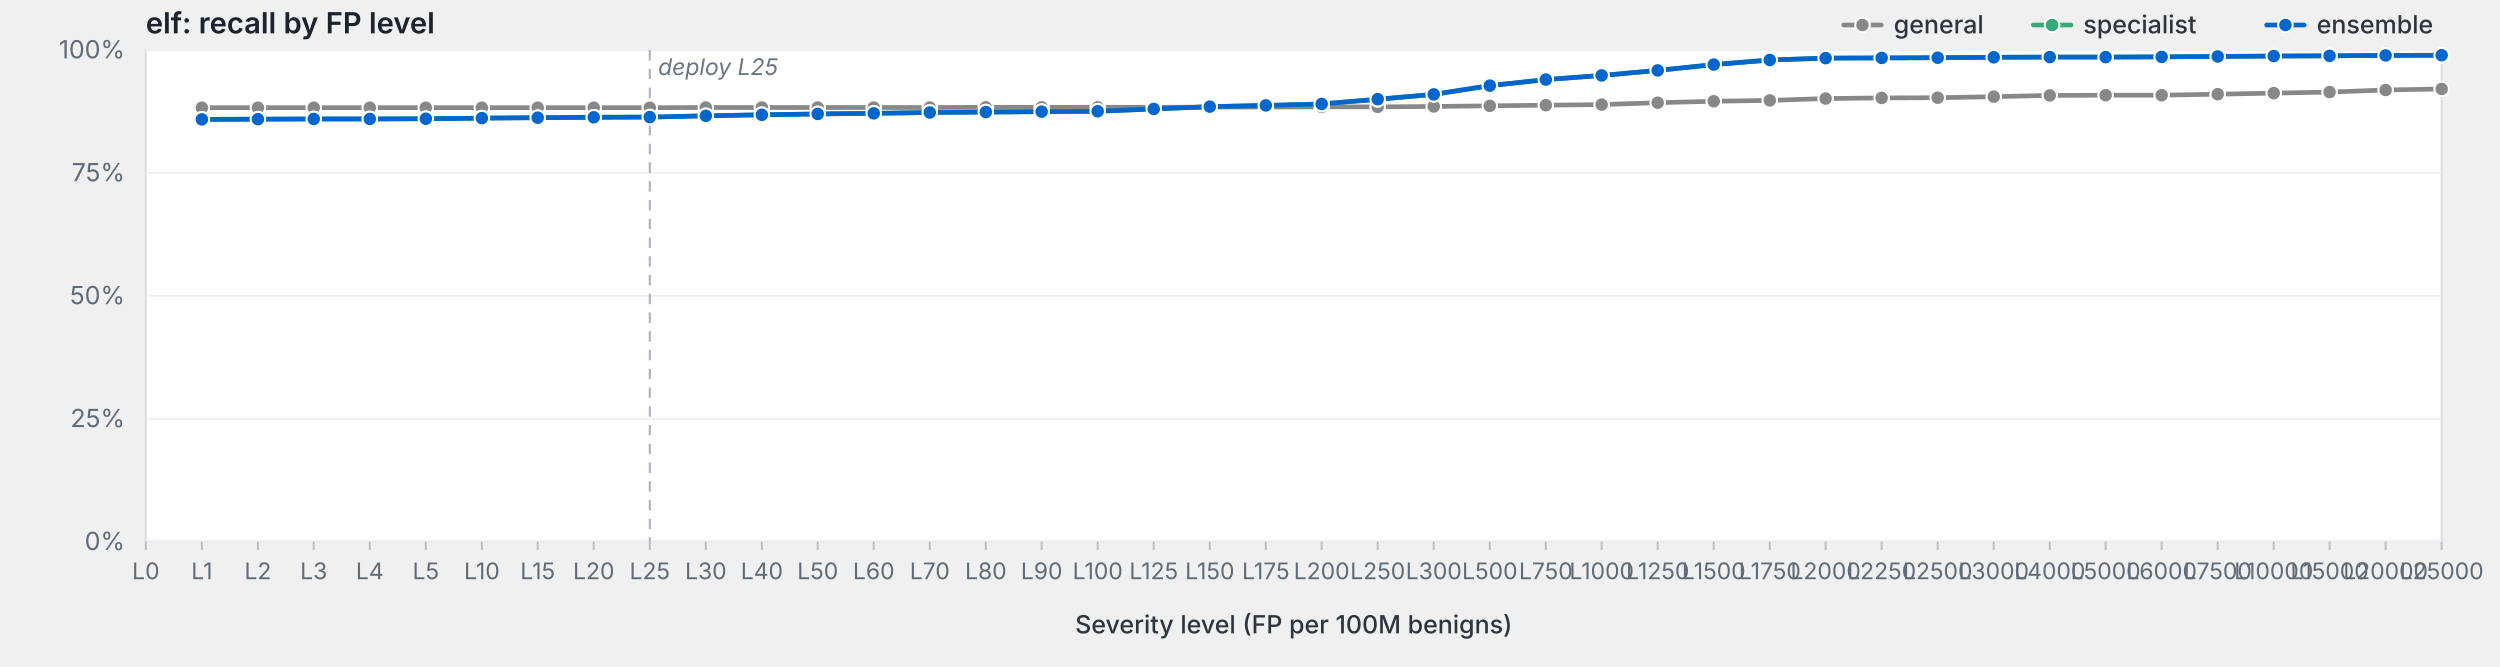
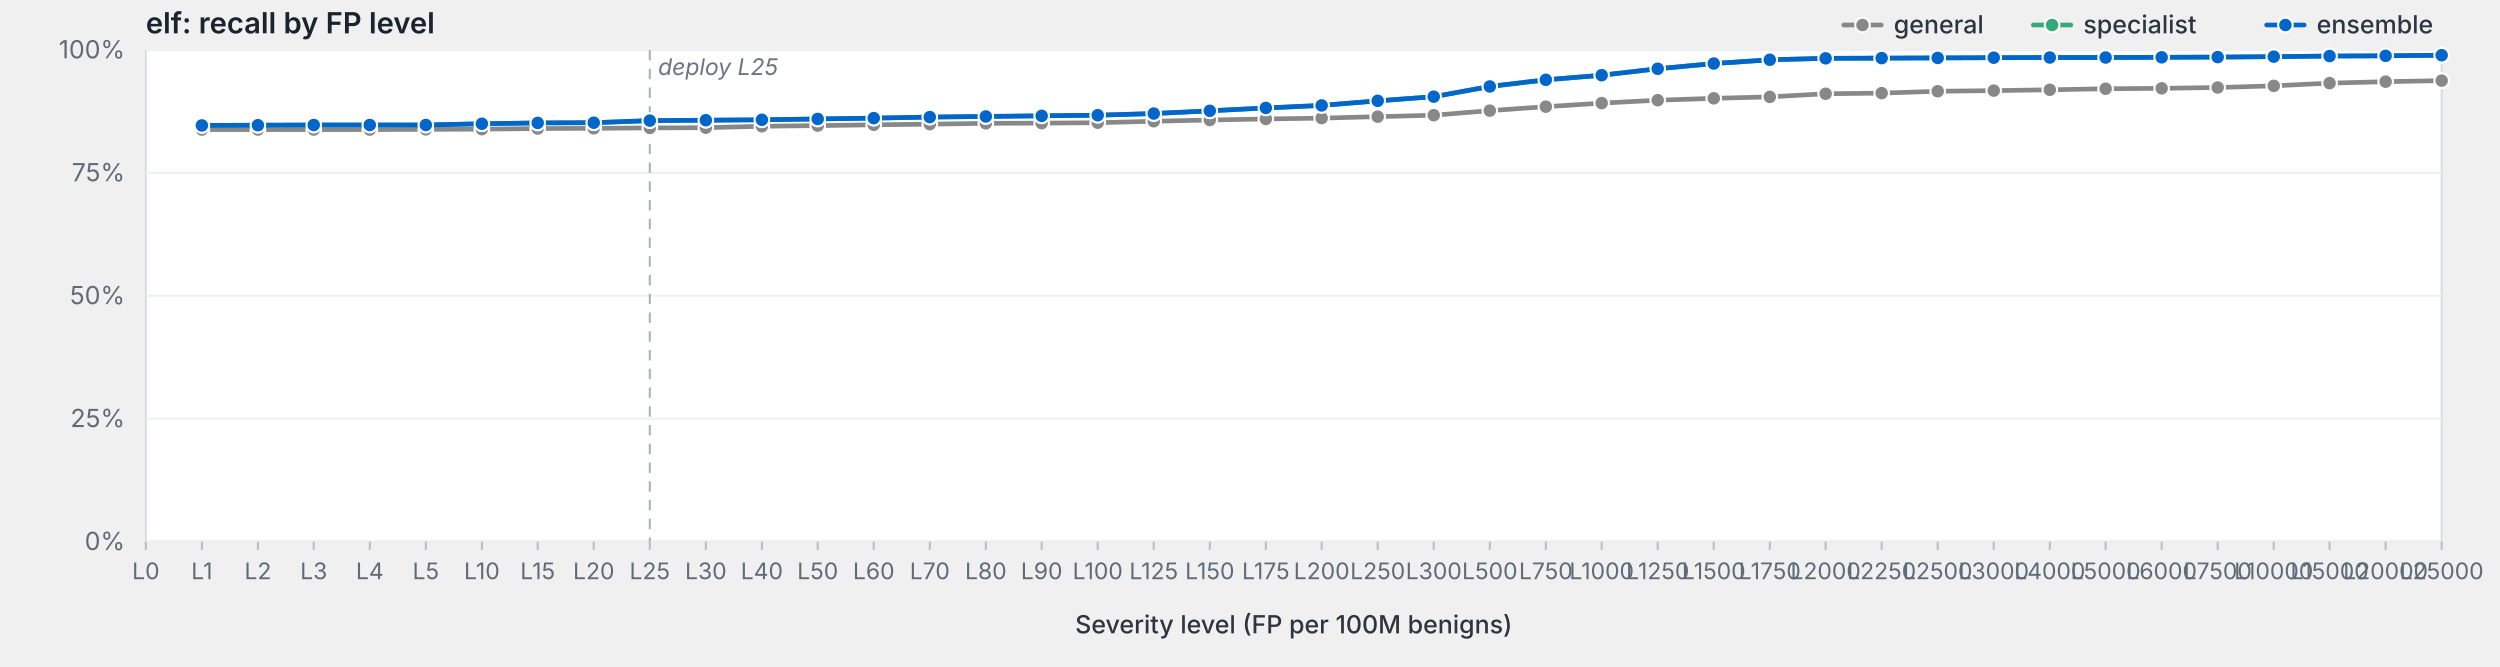
<svg xmlns="http://www.w3.org/2000/svg" viewBox="0 0 1200 320" width="1200" height="320" preserveAspectRatio="xMidYMid meet" role="img" aria-label="elf: recall by FP level">
  <style>svg { background: #fdfdfd; }.frame { fill: #fff; stroke: #d8dde3; stroke-width: 1; }.grid { stroke: #eef0f3; stroke-width: 1; }.tick { stroke: #b8bfc7; stroke-width: 1; }.axis-label { fill: #5f6b78; font-family: -apple-system, BlinkMacSystemFont, "Segoe UI", system-ui, sans-serif; font-size: 12px; }.x-label { fill: #5f6b78; font-family: -apple-system, BlinkMacSystemFont, "Segoe UI", system-ui, sans-serif; font-size: 11px; }.axis-title { fill: #2d3540; font-family: -apple-system, BlinkMacSystemFont, "Segoe UI", system-ui, sans-serif; font-size: 12px; font-weight: 500; }.title { fill: #1a232e; font-family: -apple-system, BlinkMacSystemFont, "Segoe UI", system-ui, sans-serif; font-size: 14px; font-weight: 600; }.deploy-marker { stroke: #aab2bd; stroke-width: 1; stroke-dasharray: 5,4; }.deploy-label { fill: #6b7480; font-family: -apple-system, BlinkMacSystemFont, "Segoe UI", system-ui, sans-serif; font-size: 11px; font-style: italic; }.curve { fill: none; stroke-width: 2.25; stroke-linejoin: round; stroke-linecap: round; }.marker { stroke: #fff; stroke-width: 1; }.legend-text { fill: #2d3540; font-family: -apple-system, BlinkMacSystemFont, "Segoe UI", system-ui, sans-serif; font-size: 12px; font-weight: 500; }</style>
  <text class="title" x="70" y="16">elf: recall by FP level</text>
  <rect class="frame" x="70" y="24" width="1102" height="236" />
  <line class="grid" x1="70" y1="260.0" x2="1172" y2="260.0" />
  <text class="axis-label" x="60" y="264.0" text-anchor="end">0%</text>
  <line class="grid" x1="70" y1="201.0" x2="1172" y2="201.0" />
  <text class="axis-label" x="60" y="205.0" text-anchor="end">25%</text>
  <line class="grid" x1="70" y1="142.0" x2="1172" y2="142.0" />
  <text class="axis-label" x="60" y="146.0" text-anchor="end">50%</text>
  <line class="grid" x1="70" y1="83.0" x2="1172" y2="83.0" />
  <text class="axis-label" x="60" y="87.0" text-anchor="end">75%</text>
  <line class="grid" x1="70" y1="24.0" x2="1172" y2="24.0" />
  <text class="axis-label" x="60" y="28.0" text-anchor="end">100%</text>
  <line class="deploy-marker" x1="311.9" y1="24" x2="311.9" y2="260" />
  <text class="deploy-label" x="315.9" y="36" text-anchor="start">deploy L25</text>
  <line class="tick" x1="70.0" y1="260" x2="70.0" y2="264" />
  <text class="x-label" x="70.0" y="278" text-anchor="middle">L0</text>
  <line class="tick" x1="96.9" y1="260" x2="96.9" y2="264" />
  <text class="x-label" x="96.9" y="278" text-anchor="middle">L1</text>
  <line class="tick" x1="123.8" y1="260" x2="123.8" y2="264" />
  <text class="x-label" x="123.8" y="278" text-anchor="middle">L2</text>
  <line class="tick" x1="150.6" y1="260" x2="150.6" y2="264" />
  <text class="x-label" x="150.6" y="278" text-anchor="middle">L3</text>
  <line class="tick" x1="177.5" y1="260" x2="177.5" y2="264" />
  <text class="x-label" x="177.5" y="278" text-anchor="middle">L4</text>
  <line class="tick" x1="204.4" y1="260" x2="204.4" y2="264" />
  <text class="x-label" x="204.4" y="278" text-anchor="middle">L5</text>
  <line class="tick" x1="231.3" y1="260" x2="231.3" y2="264" />
  <text class="x-label" x="231.3" y="278" text-anchor="middle">L10</text>
  <line class="tick" x1="258.1" y1="260" x2="258.1" y2="264" />
  <text class="x-label" x="258.1" y="278" text-anchor="middle">L15</text>
  <line class="tick" x1="285.0" y1="260" x2="285.0" y2="264" />
  <text class="x-label" x="285.0" y="278" text-anchor="middle">L20</text>
  <line class="tick" x1="311.9" y1="260" x2="311.9" y2="264" />
  <text class="x-label" x="311.9" y="278" text-anchor="middle">L25</text>
  <line class="tick" x1="338.8" y1="260" x2="338.8" y2="264" />
  <text class="x-label" x="338.8" y="278" text-anchor="middle">L30</text>
  <line class="tick" x1="365.7" y1="260" x2="365.7" y2="264" />
  <text class="x-label" x="365.7" y="278" text-anchor="middle">L40</text>
  <line class="tick" x1="392.5" y1="260" x2="392.5" y2="264" />
  <text class="x-label" x="392.5" y="278" text-anchor="middle">L50</text>
  <line class="tick" x1="419.4" y1="260" x2="419.4" y2="264" />
  <text class="x-label" x="419.4" y="278" text-anchor="middle">L60</text>
  <line class="tick" x1="446.3" y1="260" x2="446.3" y2="264" />
  <text class="x-label" x="446.3" y="278" text-anchor="middle">L70</text>
  <line class="tick" x1="473.2" y1="260" x2="473.2" y2="264" />
  <text class="x-label" x="473.2" y="278" text-anchor="middle">L80</text>
  <line class="tick" x1="500.0" y1="260" x2="500.0" y2="264" />
  <text class="x-label" x="500.0" y="278" text-anchor="middle">L90</text>
  <line class="tick" x1="526.9" y1="260" x2="526.9" y2="264" />
  <text class="x-label" x="526.9" y="278" text-anchor="middle">L100</text>
  <line class="tick" x1="553.8" y1="260" x2="553.8" y2="264" />
  <text class="x-label" x="553.8" y="278" text-anchor="middle">L125</text>
  <line class="tick" x1="580.7" y1="260" x2="580.7" y2="264" />
  <text class="x-label" x="580.7" y="278" text-anchor="middle">L150</text>
  <line class="tick" x1="607.6" y1="260" x2="607.6" y2="264" />
  <text class="x-label" x="607.6" y="278" text-anchor="middle">L175</text>
  <line class="tick" x1="634.4" y1="260" x2="634.4" y2="264" />
  <text class="x-label" x="634.4" y="278" text-anchor="middle">L200</text>
  <line class="tick" x1="661.3" y1="260" x2="661.3" y2="264" />
  <text class="x-label" x="661.3" y="278" text-anchor="middle">L250</text>
  <line class="tick" x1="688.2" y1="260" x2="688.2" y2="264" />
  <text class="x-label" x="688.2" y="278" text-anchor="middle">L300</text>
  <line class="tick" x1="715.1" y1="260" x2="715.1" y2="264" />
  <text class="x-label" x="715.1" y="278" text-anchor="middle">L500</text>
  <line class="tick" x1="742.0" y1="260" x2="742.0" y2="264" />
  <text class="x-label" x="742.0" y="278" text-anchor="middle">L750</text>
  <line class="tick" x1="768.8" y1="260" x2="768.8" y2="264" />
  <text class="x-label" x="768.8" y="278" text-anchor="middle">L1000</text>
  <line class="tick" x1="795.7" y1="260" x2="795.7" y2="264" />
  <text class="x-label" x="795.7" y="278" text-anchor="middle">L1250</text>
  <line class="tick" x1="822.6" y1="260" x2="822.6" y2="264" />
  <text class="x-label" x="822.6" y="278" text-anchor="middle">L1500</text>
  <line class="tick" x1="849.5" y1="260" x2="849.5" y2="264" />
  <text class="x-label" x="849.5" y="278" text-anchor="middle">L1750</text>
  <line class="tick" x1="876.3" y1="260" x2="876.3" y2="264" />
  <text class="x-label" x="876.3" y="278" text-anchor="middle">L2000</text>
  <line class="tick" x1="903.2" y1="260" x2="903.2" y2="264" />
  <text class="x-label" x="903.2" y="278" text-anchor="middle">L2250</text>
  <line class="tick" x1="930.1" y1="260" x2="930.1" y2="264" />
  <text class="x-label" x="930.1" y="278" text-anchor="middle">L2500</text>
  <line class="tick" x1="957.0" y1="260" x2="957.0" y2="264" />
  <text class="x-label" x="957.0" y="278" text-anchor="middle">L3000</text>
  <line class="tick" x1="983.9" y1="260" x2="983.9" y2="264" />
  <text class="x-label" x="983.9" y="278" text-anchor="middle">L4000</text>
  <line class="tick" x1="1010.7" y1="260" x2="1010.7" y2="264" />
  <text class="x-label" x="1010.7" y="278" text-anchor="middle">L5000</text>
  <line class="tick" x1="1037.6" y1="260" x2="1037.6" y2="264" />
  <text class="x-label" x="1037.6" y="278" text-anchor="middle">L6000</text>
  <line class="tick" x1="1064.5" y1="260" x2="1064.5" y2="264" />
  <text class="x-label" x="1064.5" y="278" text-anchor="middle">L7500</text>
  <line class="tick" x1="1091.4" y1="260" x2="1091.4" y2="264" />
  <text class="x-label" x="1091.4" y="278" text-anchor="middle">L10000</text>
  <line class="tick" x1="1118.2" y1="260" x2="1118.2" y2="264" />
  <text class="x-label" x="1118.2" y="278" text-anchor="middle">L15000</text>
  <line class="tick" x1="1145.1" y1="260" x2="1145.1" y2="264" />
  <text class="x-label" x="1145.1" y="278" text-anchor="middle">L20000</text>
  <line class="tick" x1="1172.0" y1="260" x2="1172.0" y2="264" />
  <text class="x-label" x="1172.0" y="278" text-anchor="middle">L25000</text>
  <text class="axis-title" x="621.0" y="304" text-anchor="middle">Severity level (FP per 100M benigns)</text>
-   <path class="curve" d="M96.9,51.7 L123.8,51.7 L150.6,51.7 L177.5,51.7 L204.4,51.7 L231.3,51.7 L258.1,51.7 L285.0,51.7 L311.9,51.7 L338.8,51.6 L365.7,51.6 L392.5,51.6 L419.4,51.6 L446.3,51.6 L473.2,51.5 L500.0,51.5 L526.9,51.5 L553.8,51.5 L580.7,51.4 L607.6,51.4 L634.4,51.3 L661.3,51.3 L688.2,51.1 L715.1,50.8 L742.0,50.5 L768.8,50.2 L795.7,49.3 L822.6,48.6 L849.5,48.2 L876.3,47.3 L903.2,47.0 L930.1,46.9 L957.0,46.4 L983.9,45.8 L1010.7,45.7 L1037.6,45.7 L1064.5,45.2 L1091.4,44.7 L1118.2,44.2 L1145.1,43.2 L1172.0,42.7" stroke="#888" />
-   <circle class="marker" cx="96.9" cy="51.7" r="3.5" fill="#888" />
-   <circle class="marker" cx="123.8" cy="51.7" r="3.5" fill="#888" />
-   <circle class="marker" cx="150.6" cy="51.7" r="3.5" fill="#888" />
-   <circle class="marker" cx="177.5" cy="51.7" r="3.5" fill="#888" />
-   <circle class="marker" cx="204.4" cy="51.7" r="3.5" fill="#888" />
-   <circle class="marker" cx="231.3" cy="51.7" r="3.5" fill="#888" />
-   <circle class="marker" cx="258.1" cy="51.7" r="3.5" fill="#888" />
-   <circle class="marker" cx="285.0" cy="51.7" r="3.5" fill="#888" />
-   <circle class="marker" cx="311.9" cy="51.7" r="3.5" fill="#888" />
-   <circle class="marker" cx="338.8" cy="51.6" r="3.5" fill="#888" />
-   <circle class="marker" cx="365.7" cy="51.6" r="3.5" fill="#888" />
-   <circle class="marker" cx="392.5" cy="51.6" r="3.5" fill="#888" />
-   <circle class="marker" cx="419.4" cy="51.6" r="3.5" fill="#888" />
-   <circle class="marker" cx="446.3" cy="51.6" r="3.5" fill="#888" />
-   <circle class="marker" cx="473.2" cy="51.5" r="3.5" fill="#888" />
-   <circle class="marker" cx="500.0" cy="51.5" r="3.5" fill="#888" />
-   <circle class="marker" cx="526.9" cy="51.5" r="3.5" fill="#888" />
-   <circle class="marker" cx="553.8" cy="51.5" r="3.5" fill="#888" />
-   <circle class="marker" cx="580.7" cy="51.4" r="3.5" fill="#888" />
-   <circle class="marker" cx="607.6" cy="51.4" r="3.5" fill="#888" />
-   <circle class="marker" cx="634.4" cy="51.3" r="3.5" fill="#888" />
-   <circle class="marker" cx="661.3" cy="51.3" r="3.5" fill="#888" />
-   <circle class="marker" cx="688.2" cy="51.1" r="3.5" fill="#888" />
-   <circle class="marker" cx="715.1" cy="50.8" r="3.5" fill="#888" />
-   <circle class="marker" cx="742.0" cy="50.5" r="3.5" fill="#888" />
-   <circle class="marker" cx="768.8" cy="50.2" r="3.5" fill="#888" />
-   <circle class="marker" cx="795.7" cy="49.3" r="3.5" fill="#888" />
-   <circle class="marker" cx="822.6" cy="48.6" r="3.5" fill="#888" />
-   <circle class="marker" cx="849.5" cy="48.2" r="3.5" fill="#888" />
-   <circle class="marker" cx="876.3" cy="47.3" r="3.5" fill="#888" />
-   <circle class="marker" cx="903.2" cy="47.0" r="3.5" fill="#888" />
-   <circle class="marker" cx="930.1" cy="46.9" r="3.5" fill="#888" />
-   <circle class="marker" cx="957.0" cy="46.4" r="3.5" fill="#888" />
-   <circle class="marker" cx="983.9" cy="45.8" r="3.5" fill="#888" />
-   <circle class="marker" cx="1010.7" cy="45.7" r="3.5" fill="#888" />
-   <circle class="marker" cx="1037.6" cy="45.7" r="3.5" fill="#888" />
-   <circle class="marker" cx="1064.5" cy="45.2" r="3.5" fill="#888" />
-   <circle class="marker" cx="1091.4" cy="44.7" r="3.5" fill="#888" />
-   <circle class="marker" cx="1118.2" cy="44.2" r="3.5" fill="#888" />
-   <circle class="marker" cx="1145.1" cy="43.2" r="3.5" fill="#888" />
-   <circle class="marker" cx="1172.0" cy="42.7" r="3.5" fill="#888" />
-   <path class="curve" d="M96.9,57.3 L123.8,57.2 L150.6,57.1 L177.5,57.1 L204.4,57.0 L231.3,56.7 L258.1,56.5 L285.0,56.3 L311.9,56.2 L338.8,55.6 L365.7,55.1 L392.5,54.7 L419.4,54.4 L446.3,54.0 L473.2,53.8 L500.0,53.6 L526.9,53.4 L553.8,52.3 L580.7,51.2 L607.6,50.6 L634.4,49.9 L661.3,47.7 L688.2,45.3 L715.1,41.1 L742.0,38.2 L768.8,36.2 L795.7,33.8 L822.6,31.0 L849.5,28.8 L876.3,27.9 L903.2,27.8 L930.1,27.7 L957.0,27.5 L983.9,27.4 L1010.7,27.4 L1037.6,27.3 L1064.5,27.1 L1091.4,26.9 L1118.2,26.8 L1145.1,26.6 L1172.0,26.5" stroke="#3a7" />
-   <circle class="marker" cx="96.9" cy="57.3" r="3.5" fill="#3a7" />
-   <circle class="marker" cx="123.8" cy="57.2" r="3.5" fill="#3a7" />
-   <circle class="marker" cx="150.6" cy="57.1" r="3.5" fill="#3a7" />
-   <circle class="marker" cx="177.5" cy="57.1" r="3.5" fill="#3a7" />
-   <circle class="marker" cx="204.4" cy="57.0" r="3.5" fill="#3a7" />
-   <circle class="marker" cx="231.3" cy="56.7" r="3.5" fill="#3a7" />
-   <circle class="marker" cx="258.1" cy="56.5" r="3.5" fill="#3a7" />
-   <circle class="marker" cx="285.0" cy="56.3" r="3.5" fill="#3a7" />
-   <circle class="marker" cx="311.9" cy="56.2" r="3.5" fill="#3a7" />
-   <circle class="marker" cx="338.8" cy="55.6" r="3.5" fill="#3a7" />
-   <circle class="marker" cx="365.7" cy="55.1" r="3.5" fill="#3a7" />
-   <circle class="marker" cx="392.5" cy="54.7" r="3.5" fill="#3a7" />
-   <circle class="marker" cx="419.4" cy="54.4" r="3.5" fill="#3a7" />
-   <circle class="marker" cx="446.3" cy="54.0" r="3.5" fill="#3a7" />
-   <circle class="marker" cx="473.2" cy="53.8" r="3.5" fill="#3a7" />
-   <circle class="marker" cx="500.0" cy="53.6" r="3.5" fill="#3a7" />
-   <circle class="marker" cx="526.9" cy="53.4" r="3.5" fill="#3a7" />
-   <circle class="marker" cx="553.8" cy="52.3" r="3.5" fill="#3a7" />
-   <circle class="marker" cx="580.7" cy="51.2" r="3.5" fill="#3a7" />
-   <circle class="marker" cx="607.6" cy="50.6" r="3.5" fill="#3a7" />
-   <circle class="marker" cx="634.4" cy="49.9" r="3.5" fill="#3a7" />
-   <circle class="marker" cx="661.3" cy="47.7" r="3.5" fill="#3a7" />
-   <circle class="marker" cx="688.2" cy="45.3" r="3.5" fill="#3a7" />
-   <circle class="marker" cx="715.1" cy="41.1" r="3.5" fill="#3a7" />
-   <circle class="marker" cx="742.0" cy="38.2" r="3.5" fill="#3a7" />
-   <circle class="marker" cx="768.8" cy="36.2" r="3.5" fill="#3a7" />
-   <circle class="marker" cx="795.7" cy="33.8" r="3.5" fill="#3a7" />
-   <circle class="marker" cx="822.6" cy="31.0" r="3.5" fill="#3a7" />
-   <circle class="marker" cx="849.5" cy="28.8" r="3.5" fill="#3a7" />
-   <circle class="marker" cx="876.3" cy="27.9" r="3.5" fill="#3a7" />
-   <circle class="marker" cx="903.2" cy="27.8" r="3.5" fill="#3a7" />
-   <circle class="marker" cx="930.1" cy="27.7" r="3.5" fill="#3a7" />
-   <circle class="marker" cx="957.0" cy="27.5" r="3.5" fill="#3a7" />
-   <circle class="marker" cx="983.9" cy="27.4" r="3.5" fill="#3a7" />
-   <circle class="marker" cx="1010.7" cy="27.4" r="3.5" fill="#3a7" />
-   <circle class="marker" cx="1037.6" cy="27.3" r="3.5" fill="#3a7" />
-   <circle class="marker" cx="1064.5" cy="27.1" r="3.5" fill="#3a7" />
-   <circle class="marker" cx="1091.4" cy="26.9" r="3.5" fill="#3a7" />
-   <circle class="marker" cx="1118.2" cy="26.8" r="3.5" fill="#3a7" />
-   <circle class="marker" cx="1145.1" cy="26.6" r="3.5" fill="#3a7" />
+   <path class="curve" d="M96.9,62.2 L123.8,62.2 L150.6,62.2 L177.5,62.2 L204.4,62.1 L231.3,62.0 L258.1,61.7 L285.0,61.6 L311.9,61.4 L338.8,61.3 L365.7,60.6 L392.5,60.3 L419.4,59.9 L446.3,59.6 L473.2,59.2 L500.0,59.1 L526.9,58.9 L553.8,58.2 L580.7,57.6 L607.6,57.1 L634.4,56.7 L661.3,56.0 L688.2,55.3 L715.1,53.1 L742.0,51.2 L768.8,49.5 L795.7,48.1 L822.6,47.2 L849.5,46.5 L876.3,45.0 L903.2,44.7 L930.1,43.8 L957.0,43.5 L983.9,43.1 L1010.7,42.6 L1037.6,42.4 L1064.5,42.0 L1091.4,41.2 L1118.2,39.9 L1145.1,39.2 L1172.0,38.7" stroke="#888" />
+   <circle class="marker" cx="96.9" cy="62.2" r="3.5" fill="#888" />
+   <circle class="marker" cx="123.8" cy="62.2" r="3.5" fill="#888" />
+   <circle class="marker" cx="150.6" cy="62.2" r="3.5" fill="#888" />
+   <circle class="marker" cx="177.5" cy="62.2" r="3.5" fill="#888" />
+   <circle class="marker" cx="204.4" cy="62.1" r="3.5" fill="#888" />
+   <circle class="marker" cx="231.3" cy="62.0" r="3.5" fill="#888" />
+   <circle class="marker" cx="258.1" cy="61.7" r="3.5" fill="#888" />
+   <circle class="marker" cx="285.0" cy="61.6" r="3.5" fill="#888" />
+   <circle class="marker" cx="311.9" cy="61.4" r="3.5" fill="#888" />
+   <circle class="marker" cx="338.8" cy="61.3" r="3.5" fill="#888" />
+   <circle class="marker" cx="365.7" cy="60.6" r="3.5" fill="#888" />
+   <circle class="marker" cx="392.5" cy="60.3" r="3.5" fill="#888" />
+   <circle class="marker" cx="419.4" cy="59.9" r="3.5" fill="#888" />
+   <circle class="marker" cx="446.3" cy="59.6" r="3.5" fill="#888" />
+   <circle class="marker" cx="473.2" cy="59.2" r="3.5" fill="#888" />
+   <circle class="marker" cx="500.0" cy="59.1" r="3.5" fill="#888" />
+   <circle class="marker" cx="526.9" cy="58.9" r="3.5" fill="#888" />
+   <circle class="marker" cx="553.8" cy="58.2" r="3.5" fill="#888" />
+   <circle class="marker" cx="580.7" cy="57.6" r="3.5" fill="#888" />
+   <circle class="marker" cx="607.6" cy="57.1" r="3.5" fill="#888" />
+   <circle class="marker" cx="634.4" cy="56.7" r="3.5" fill="#888" />
+   <circle class="marker" cx="661.3" cy="56.0" r="3.5" fill="#888" />
+   <circle class="marker" cx="688.2" cy="55.3" r="3.5" fill="#888" />
+   <circle class="marker" cx="715.1" cy="53.1" r="3.5" fill="#888" />
+   <circle class="marker" cx="742.0" cy="51.2" r="3.5" fill="#888" />
+   <circle class="marker" cx="768.8" cy="49.5" r="3.5" fill="#888" />
+   <circle class="marker" cx="795.7" cy="48.1" r="3.5" fill="#888" />
+   <circle class="marker" cx="822.6" cy="47.2" r="3.5" fill="#888" />
+   <circle class="marker" cx="849.5" cy="46.5" r="3.5" fill="#888" />
+   <circle class="marker" cx="876.3" cy="45.0" r="3.5" fill="#888" />
+   <circle class="marker" cx="903.2" cy="44.7" r="3.5" fill="#888" />
+   <circle class="marker" cx="930.1" cy="43.8" r="3.5" fill="#888" />
+   <circle class="marker" cx="957.0" cy="43.5" r="3.5" fill="#888" />
+   <circle class="marker" cx="983.9" cy="43.1" r="3.5" fill="#888" />
+   <circle class="marker" cx="1010.7" cy="42.6" r="3.5" fill="#888" />
+   <circle class="marker" cx="1037.6" cy="42.4" r="3.5" fill="#888" />
+   <circle class="marker" cx="1064.5" cy="42.0" r="3.5" fill="#888" />
+   <circle class="marker" cx="1091.4" cy="41.2" r="3.5" fill="#888" />
+   <circle class="marker" cx="1118.2" cy="39.9" r="3.5" fill="#888" />
+   <circle class="marker" cx="1145.1" cy="39.2" r="3.5" fill="#888" />
+   <circle class="marker" cx="1172.0" cy="38.7" r="3.5" fill="#888" />
+   <path class="curve" d="M96.9,60.2 L123.8,60.1 L150.6,60.0 L177.5,60.0 L204.4,60.0 L231.3,59.4 L258.1,59.0 L285.0,58.9 L311.9,57.9 L338.8,57.7 L365.7,57.5 L392.5,57.1 L419.4,56.7 L446.3,56.2 L473.2,55.9 L500.0,55.6 L526.9,55.3 L553.8,54.5 L580.7,53.2 L607.6,51.8 L634.4,50.6 L661.3,48.4 L688.2,46.4 L715.1,41.5 L742.0,38.3 L768.8,36.1 L795.7,33.0 L822.6,30.5 L849.5,28.7 L876.3,28.0 L903.2,27.9 L930.1,27.8 L957.0,27.7 L983.9,27.6 L1010.7,27.6 L1037.6,27.5 L1064.5,27.4 L1091.4,27.2 L1118.2,26.9 L1145.1,26.8 L1172.0,26.5" stroke="#3a7" />
+   <circle class="marker" cx="96.9" cy="60.2" r="3.5" fill="#3a7" />
+   <circle class="marker" cx="123.8" cy="60.1" r="3.5" fill="#3a7" />
+   <circle class="marker" cx="150.6" cy="60.0" r="3.5" fill="#3a7" />
+   <circle class="marker" cx="177.5" cy="60.0" r="3.5" fill="#3a7" />
+   <circle class="marker" cx="204.4" cy="60.0" r="3.5" fill="#3a7" />
+   <circle class="marker" cx="231.3" cy="59.4" r="3.5" fill="#3a7" />
+   <circle class="marker" cx="258.1" cy="59.0" r="3.5" fill="#3a7" />
+   <circle class="marker" cx="285.0" cy="58.9" r="3.5" fill="#3a7" />
+   <circle class="marker" cx="311.9" cy="57.9" r="3.5" fill="#3a7" />
+   <circle class="marker" cx="338.8" cy="57.7" r="3.5" fill="#3a7" />
+   <circle class="marker" cx="365.7" cy="57.5" r="3.5" fill="#3a7" />
+   <circle class="marker" cx="392.5" cy="57.1" r="3.5" fill="#3a7" />
+   <circle class="marker" cx="419.4" cy="56.7" r="3.5" fill="#3a7" />
+   <circle class="marker" cx="446.3" cy="56.2" r="3.5" fill="#3a7" />
+   <circle class="marker" cx="473.2" cy="55.9" r="3.5" fill="#3a7" />
+   <circle class="marker" cx="500.0" cy="55.6" r="3.5" fill="#3a7" />
+   <circle class="marker" cx="526.9" cy="55.3" r="3.5" fill="#3a7" />
+   <circle class="marker" cx="553.8" cy="54.5" r="3.5" fill="#3a7" />
+   <circle class="marker" cx="580.7" cy="53.2" r="3.5" fill="#3a7" />
+   <circle class="marker" cx="607.6" cy="51.8" r="3.5" fill="#3a7" />
+   <circle class="marker" cx="634.4" cy="50.6" r="3.5" fill="#3a7" />
+   <circle class="marker" cx="661.3" cy="48.4" r="3.5" fill="#3a7" />
+   <circle class="marker" cx="688.2" cy="46.4" r="3.5" fill="#3a7" />
+   <circle class="marker" cx="715.1" cy="41.5" r="3.5" fill="#3a7" />
+   <circle class="marker" cx="742.0" cy="38.3" r="3.5" fill="#3a7" />
+   <circle class="marker" cx="768.8" cy="36.1" r="3.5" fill="#3a7" />
+   <circle class="marker" cx="795.7" cy="33.0" r="3.5" fill="#3a7" />
+   <circle class="marker" cx="822.6" cy="30.5" r="3.5" fill="#3a7" />
+   <circle class="marker" cx="849.5" cy="28.7" r="3.5" fill="#3a7" />
+   <circle class="marker" cx="876.3" cy="28.0" r="3.5" fill="#3a7" />
+   <circle class="marker" cx="903.2" cy="27.9" r="3.5" fill="#3a7" />
+   <circle class="marker" cx="930.1" cy="27.8" r="3.5" fill="#3a7" />
+   <circle class="marker" cx="957.0" cy="27.7" r="3.5" fill="#3a7" />
+   <circle class="marker" cx="983.9" cy="27.6" r="3.5" fill="#3a7" />
+   <circle class="marker" cx="1010.7" cy="27.6" r="3.5" fill="#3a7" />
+   <circle class="marker" cx="1037.6" cy="27.5" r="3.5" fill="#3a7" />
+   <circle class="marker" cx="1064.5" cy="27.4" r="3.5" fill="#3a7" />
+   <circle class="marker" cx="1091.4" cy="27.2" r="3.5" fill="#3a7" />
+   <circle class="marker" cx="1118.2" cy="26.9" r="3.5" fill="#3a7" />
+   <circle class="marker" cx="1145.1" cy="26.8" r="3.5" fill="#3a7" />
  <circle class="marker" cx="1172.0" cy="26.5" r="3.5" fill="#3a7" />
-   <path class="curve" d="M96.9,57.3 L123.8,57.2 L150.6,57.1 L177.5,57.1 L204.4,57.0 L231.3,56.7 L258.1,56.5 L285.0,56.3 L311.9,56.2 L338.8,55.6 L365.7,55.1 L392.5,54.7 L419.4,54.4 L446.3,54.0 L473.2,53.8 L500.0,53.6 L526.9,53.4 L553.8,52.3 L580.7,51.2 L607.6,50.6 L634.4,49.9 L661.3,47.6 L688.2,45.3 L715.1,41.1 L742.0,38.2 L768.8,36.2 L795.7,33.8 L822.6,31.0 L849.5,28.8 L876.3,27.9 L903.2,27.8 L930.1,27.7 L957.0,27.5 L983.9,27.4 L1010.7,27.4 L1037.6,27.3 L1064.5,27.1 L1091.4,26.9 L1118.2,26.8 L1145.1,26.6 L1172.0,26.5" stroke="#06c" />
-   <circle class="marker" cx="96.9" cy="57.3" r="3.5" fill="#06c" />
-   <circle class="marker" cx="123.8" cy="57.2" r="3.5" fill="#06c" />
-   <circle class="marker" cx="150.6" cy="57.1" r="3.5" fill="#06c" />
-   <circle class="marker" cx="177.5" cy="57.1" r="3.5" fill="#06c" />
-   <circle class="marker" cx="204.4" cy="57.0" r="3.5" fill="#06c" />
-   <circle class="marker" cx="231.3" cy="56.7" r="3.5" fill="#06c" />
-   <circle class="marker" cx="258.1" cy="56.5" r="3.5" fill="#06c" />
-   <circle class="marker" cx="285.0" cy="56.3" r="3.5" fill="#06c" />
-   <circle class="marker" cx="311.9" cy="56.2" r="3.5" fill="#06c" />
-   <circle class="marker" cx="338.8" cy="55.6" r="3.5" fill="#06c" />
-   <circle class="marker" cx="365.7" cy="55.1" r="3.5" fill="#06c" />
-   <circle class="marker" cx="392.5" cy="54.7" r="3.5" fill="#06c" />
-   <circle class="marker" cx="419.4" cy="54.4" r="3.5" fill="#06c" />
-   <circle class="marker" cx="446.3" cy="54.0" r="3.5" fill="#06c" />
-   <circle class="marker" cx="473.2" cy="53.8" r="3.5" fill="#06c" />
-   <circle class="marker" cx="500.0" cy="53.6" r="3.5" fill="#06c" />
-   <circle class="marker" cx="526.9" cy="53.4" r="3.5" fill="#06c" />
-   <circle class="marker" cx="553.8" cy="52.3" r="3.5" fill="#06c" />
-   <circle class="marker" cx="580.7" cy="51.2" r="3.5" fill="#06c" />
-   <circle class="marker" cx="607.6" cy="50.6" r="3.5" fill="#06c" />
-   <circle class="marker" cx="634.4" cy="49.9" r="3.5" fill="#06c" />
-   <circle class="marker" cx="661.3" cy="47.6" r="3.5" fill="#06c" />
-   <circle class="marker" cx="688.2" cy="45.3" r="3.5" fill="#06c" />
-   <circle class="marker" cx="715.1" cy="41.1" r="3.5" fill="#06c" />
-   <circle class="marker" cx="742.0" cy="38.2" r="3.5" fill="#06c" />
-   <circle class="marker" cx="768.8" cy="36.2" r="3.5" fill="#06c" />
-   <circle class="marker" cx="795.7" cy="33.8" r="3.5" fill="#06c" />
-   <circle class="marker" cx="822.6" cy="31.0" r="3.5" fill="#06c" />
-   <circle class="marker" cx="849.5" cy="28.8" r="3.5" fill="#06c" />
-   <circle class="marker" cx="876.3" cy="27.9" r="3.5" fill="#06c" />
-   <circle class="marker" cx="903.2" cy="27.8" r="3.5" fill="#06c" />
-   <circle class="marker" cx="930.1" cy="27.7" r="3.5" fill="#06c" />
-   <circle class="marker" cx="957.0" cy="27.5" r="3.5" fill="#06c" />
-   <circle class="marker" cx="983.9" cy="27.4" r="3.5" fill="#06c" />
-   <circle class="marker" cx="1010.7" cy="27.4" r="3.5" fill="#06c" />
-   <circle class="marker" cx="1037.6" cy="27.3" r="3.5" fill="#06c" />
-   <circle class="marker" cx="1064.5" cy="27.1" r="3.5" fill="#06c" />
-   <circle class="marker" cx="1091.4" cy="26.9" r="3.5" fill="#06c" />
-   <circle class="marker" cx="1118.2" cy="26.8" r="3.5" fill="#06c" />
-   <circle class="marker" cx="1145.1" cy="26.6" r="3.5" fill="#06c" />
+   <path class="curve" d="M96.9,60.2 L123.8,60.1 L150.6,60.0 L177.5,60.0 L204.4,60.0 L231.3,59.4 L258.1,59.0 L285.0,58.9 L311.9,57.9 L338.8,57.7 L365.7,57.5 L392.5,57.1 L419.4,56.7 L446.3,56.2 L473.2,55.9 L500.0,55.6 L526.9,55.3 L553.8,54.5 L580.7,53.2 L607.6,51.8 L634.4,50.6 L661.3,48.4 L688.2,46.4 L715.1,41.5 L742.0,38.3 L768.8,36.1 L795.7,33.0 L822.6,30.5 L849.5,28.7 L876.3,28.0 L903.2,27.9 L930.1,27.8 L957.0,27.7 L983.9,27.6 L1010.7,27.6 L1037.6,27.5 L1064.5,27.4 L1091.4,27.2 L1118.2,26.9 L1145.1,26.8 L1172.0,26.5" stroke="#06c" />
+   <circle class="marker" cx="96.9" cy="60.2" r="3.5" fill="#06c" />
+   <circle class="marker" cx="123.8" cy="60.1" r="3.5" fill="#06c" />
+   <circle class="marker" cx="150.6" cy="60.0" r="3.5" fill="#06c" />
+   <circle class="marker" cx="177.5" cy="60.0" r="3.5" fill="#06c" />
+   <circle class="marker" cx="204.4" cy="60.0" r="3.5" fill="#06c" />
+   <circle class="marker" cx="231.3" cy="59.4" r="3.5" fill="#06c" />
+   <circle class="marker" cx="258.1" cy="59.0" r="3.5" fill="#06c" />
+   <circle class="marker" cx="285.0" cy="58.9" r="3.5" fill="#06c" />
+   <circle class="marker" cx="311.9" cy="57.9" r="3.5" fill="#06c" />
+   <circle class="marker" cx="338.8" cy="57.7" r="3.5" fill="#06c" />
+   <circle class="marker" cx="365.7" cy="57.5" r="3.5" fill="#06c" />
+   <circle class="marker" cx="392.5" cy="57.1" r="3.5" fill="#06c" />
+   <circle class="marker" cx="419.4" cy="56.7" r="3.5" fill="#06c" />
+   <circle class="marker" cx="446.3" cy="56.2" r="3.5" fill="#06c" />
+   <circle class="marker" cx="473.2" cy="55.9" r="3.5" fill="#06c" />
+   <circle class="marker" cx="500.0" cy="55.6" r="3.5" fill="#06c" />
+   <circle class="marker" cx="526.9" cy="55.3" r="3.5" fill="#06c" />
+   <circle class="marker" cx="553.8" cy="54.5" r="3.5" fill="#06c" />
+   <circle class="marker" cx="580.7" cy="53.2" r="3.5" fill="#06c" />
+   <circle class="marker" cx="607.6" cy="51.8" r="3.5" fill="#06c" />
+   <circle class="marker" cx="634.4" cy="50.6" r="3.5" fill="#06c" />
+   <circle class="marker" cx="661.3" cy="48.4" r="3.5" fill="#06c" />
+   <circle class="marker" cx="688.2" cy="46.4" r="3.5" fill="#06c" />
+   <circle class="marker" cx="715.1" cy="41.5" r="3.5" fill="#06c" />
+   <circle class="marker" cx="742.0" cy="38.3" r="3.5" fill="#06c" />
+   <circle class="marker" cx="768.8" cy="36.1" r="3.5" fill="#06c" />
+   <circle class="marker" cx="795.7" cy="33.0" r="3.5" fill="#06c" />
+   <circle class="marker" cx="822.6" cy="30.5" r="3.5" fill="#06c" />
+   <circle class="marker" cx="849.5" cy="28.7" r="3.5" fill="#06c" />
+   <circle class="marker" cx="876.3" cy="28.0" r="3.5" fill="#06c" />
+   <circle class="marker" cx="903.2" cy="27.9" r="3.5" fill="#06c" />
+   <circle class="marker" cx="930.1" cy="27.8" r="3.5" fill="#06c" />
+   <circle class="marker" cx="957.0" cy="27.7" r="3.5" fill="#06c" />
+   <circle class="marker" cx="983.9" cy="27.6" r="3.5" fill="#06c" />
+   <circle class="marker" cx="1010.7" cy="27.6" r="3.5" fill="#06c" />
+   <circle class="marker" cx="1037.6" cy="27.5" r="3.5" fill="#06c" />
+   <circle class="marker" cx="1064.5" cy="27.4" r="3.5" fill="#06c" />
+   <circle class="marker" cx="1091.4" cy="27.2" r="3.5" fill="#06c" />
+   <circle class="marker" cx="1118.2" cy="26.9" r="3.5" fill="#06c" />
+   <circle class="marker" cx="1145.1" cy="26.8" r="3.5" fill="#06c" />
  <circle class="marker" cx="1172.0" cy="26.5" r="3.5" fill="#06c" />
  <line x1="1088.0" y1="12.0" x2="1106.0" y2="12.0" stroke="#06c" stroke-width="2.25" stroke-linecap="round" />
  <circle cx="1097.0" cy="12.0" r="3.5" fill="#06c" stroke="#fff" stroke-width="1" />
  <text class="legend-text" x="1112.0" y="16.0">ensemble</text>
  <line x1="976.0" y1="12.0" x2="994.0" y2="12.0" stroke="#3a7" stroke-width="2.25" stroke-linecap="round" />
  <circle cx="985.0" cy="12.0" r="3.5" fill="#3a7" stroke="#fff" stroke-width="1" />
  <text class="legend-text" x="1000.0" y="16.0">specialist</text>
  <line x1="885.0" y1="12.0" x2="903.0" y2="12.0" stroke="#888" stroke-width="2.25" stroke-linecap="round" />
  <circle cx="894.0" cy="12.0" r="3.5" fill="#888" stroke="#fff" stroke-width="1" />
  <text class="legend-text" x="909.0" y="16.0">general</text>
</svg>
